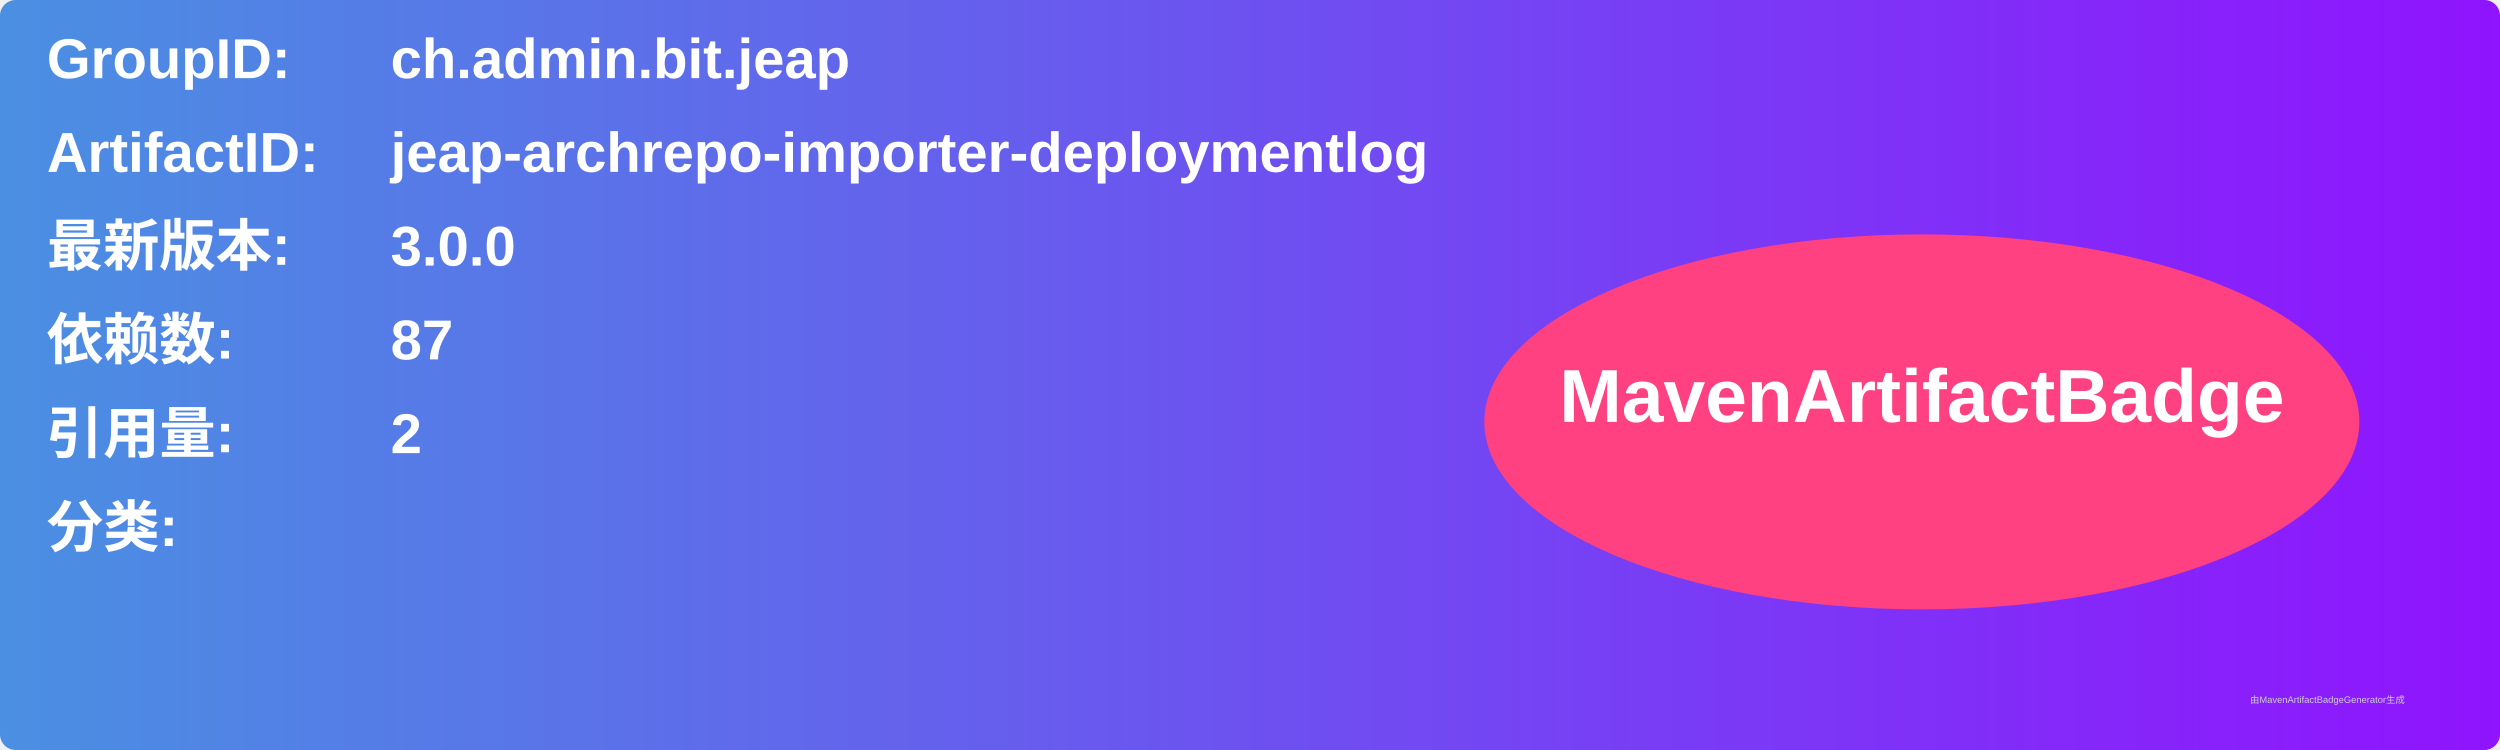
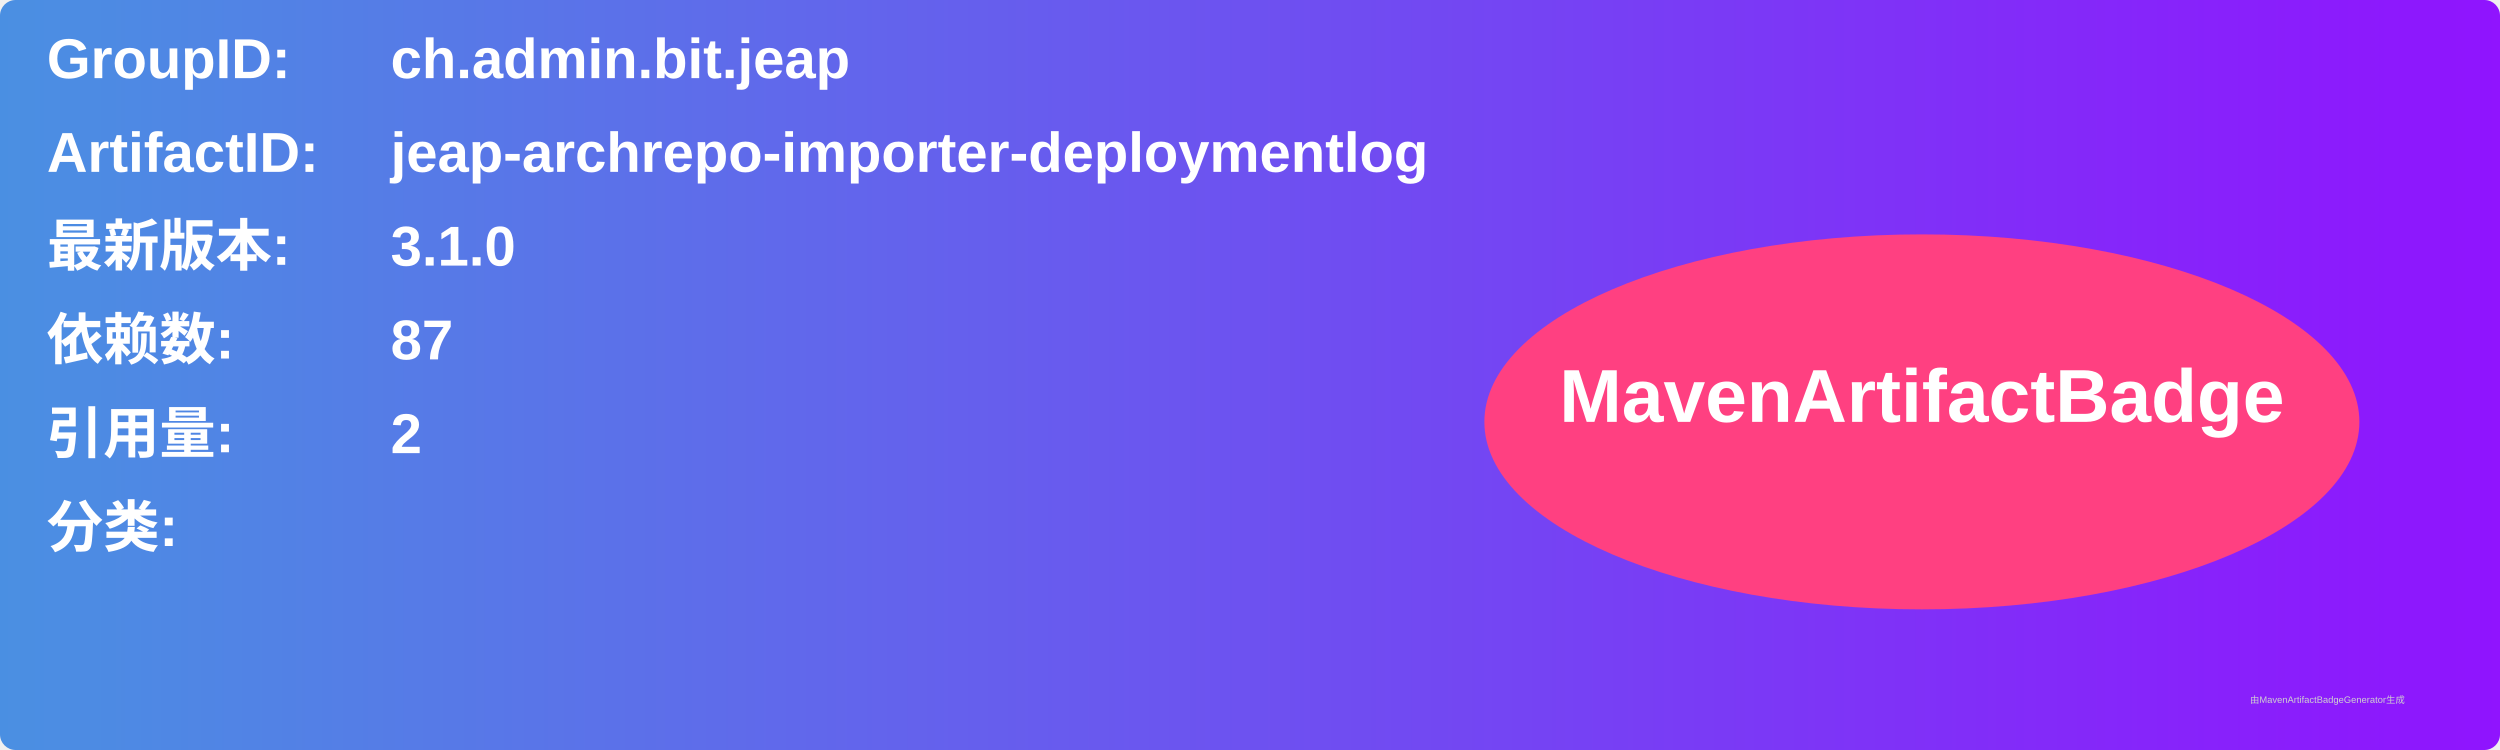
<svg xmlns="http://www.w3.org/2000/svg" width="800" height="240" viewBox="0 0 800 240">
  <linearGradient id="grad" x1="0%" y1="0%" x2="100%" y2="0%">
    <stop offset="0%" stop-color="#4a90e2" />
    <stop offset="100%" stop-color="#9013fe" />
  </linearGradient>
  <rect width="100%" height="100%" rx="5" ry="5" fill="url(#grad)" />
  <g transform="translate(15, 15)">
    <text x="0" y="10" font-family="Arial" font-size="18" fill="white" font-weight="bold" width="260">GroupID:</text>
    <text x="110" y="10" font-family="Arial" font-size="18" fill="white" font-weight="bold" width="460">ch.admin.bit.jeap</text>
    <text x="0" y="40" font-family="Arial" font-size="18" fill="white" font-weight="bold" width="260">ArtifactID:</text>
    <text x="110" y="40" font-family="Arial" font-size="18" fill="white" font-weight="bold" width="460">jeap-archrepo-importer-deploymentlog</text>
    <text x="0" y="70" font-family="Arial" font-size="18" fill="white" font-weight="bold">最新版本:</text>
    <text x="110" y="70" font-family="Arial" font-size="18" fill="white" font-weight="bold">
-       <tspan font-weight="bold">3.0.0</tspan>
+       <tspan font-weight="bold">3.1.0</tspan>
    </text>
    <text x="0" y="100" font-family="Arial" font-size="18" fill="white" font-weight="bold">依赖数: </text>
    <text x="110" y="100" font-family="Arial" font-size="18" fill="white">
      <tspan font-weight="bold">87</tspan>
    </text>
    <text x="0" y="130" font-family="Arial" font-size="18" fill="white" font-weight="bold">引用量: </text>
    <text x="110" y="130" font-family="Arial" font-size="18" fill="white">
      <tspan font-weight="bold">2</tspan>
    </text>
    <text x="0" y="160" font-family="Arial" font-size="18" fill="white" font-weight="bold">分类:</text>
    <text x="10" y="190" font-family="Arial" font-size="10" fill="white">
      <tspan font-weight="bold" />
    </text>
    <ellipse cx="600" cy="120" rx="140" ry="60" fill="#ff4081" />
    <text x="600" y="120" text-anchor="middle" font-family="Arial" font-size="24" fill="white" font-weight="bold">MavenArtifactBadge</text>
  </g>
  <text x="720" y="225" font-family="Arial" font-size="3" fill="#d0d0d0">由MavenArtifactBadgeGenerator生成</text>
</svg>
